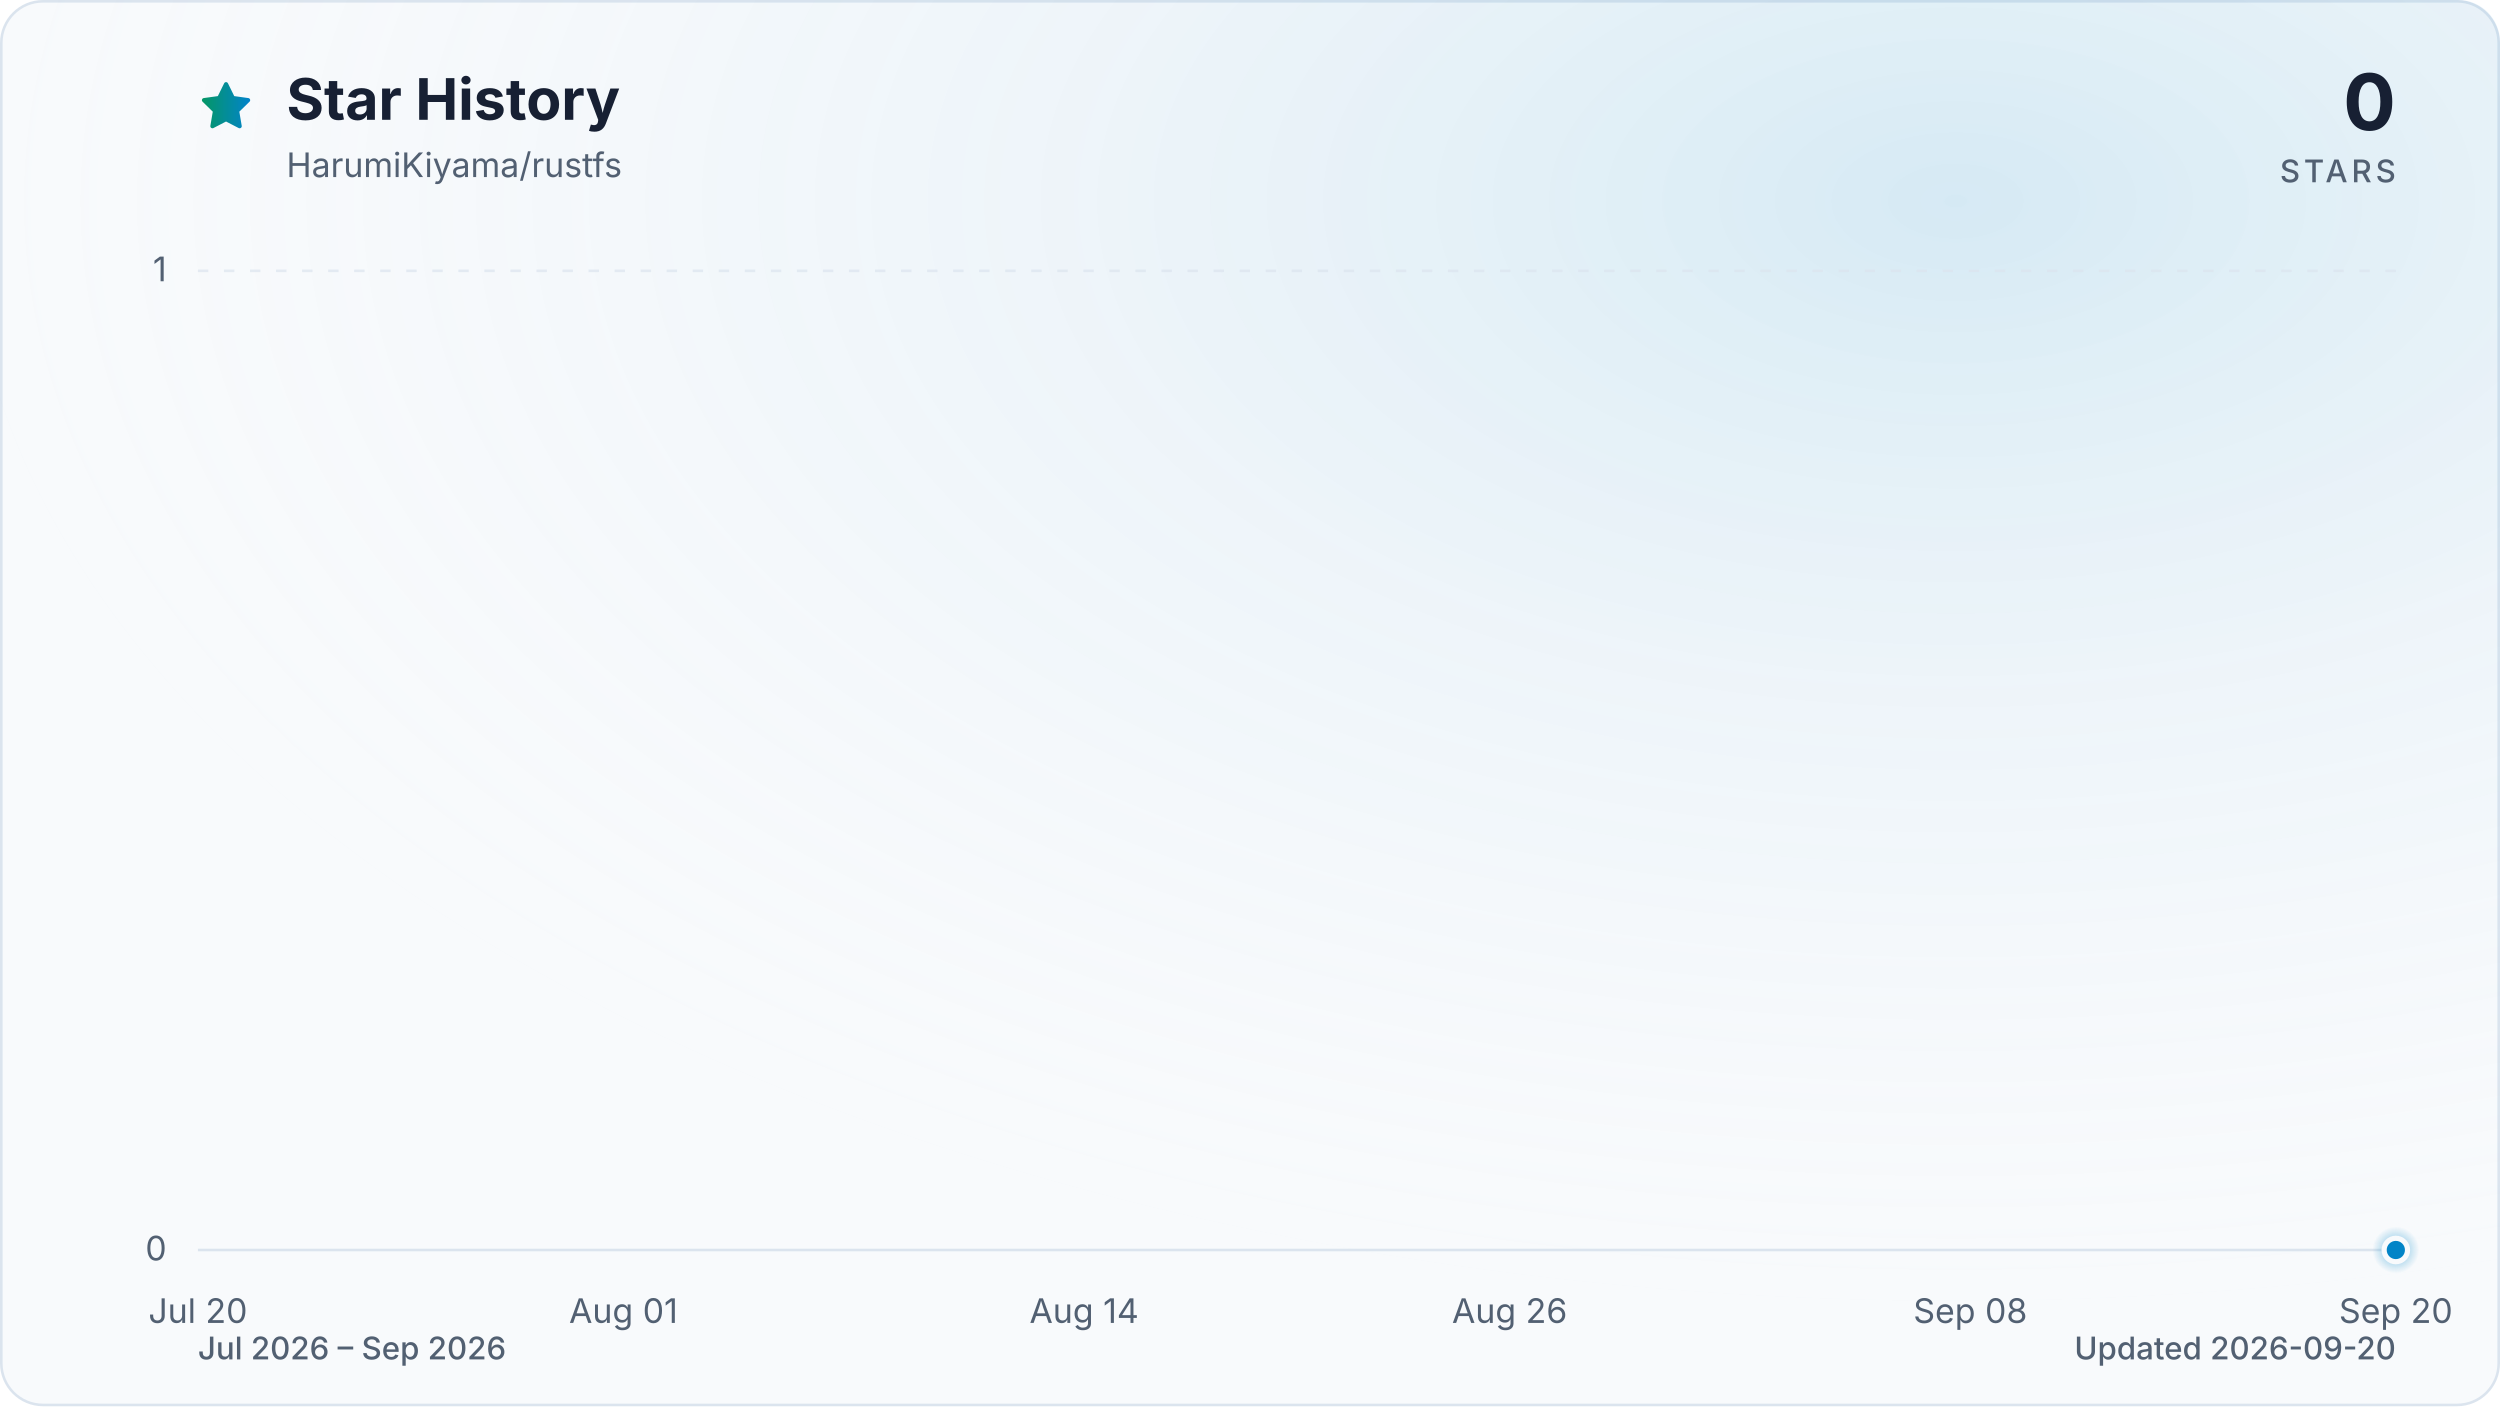
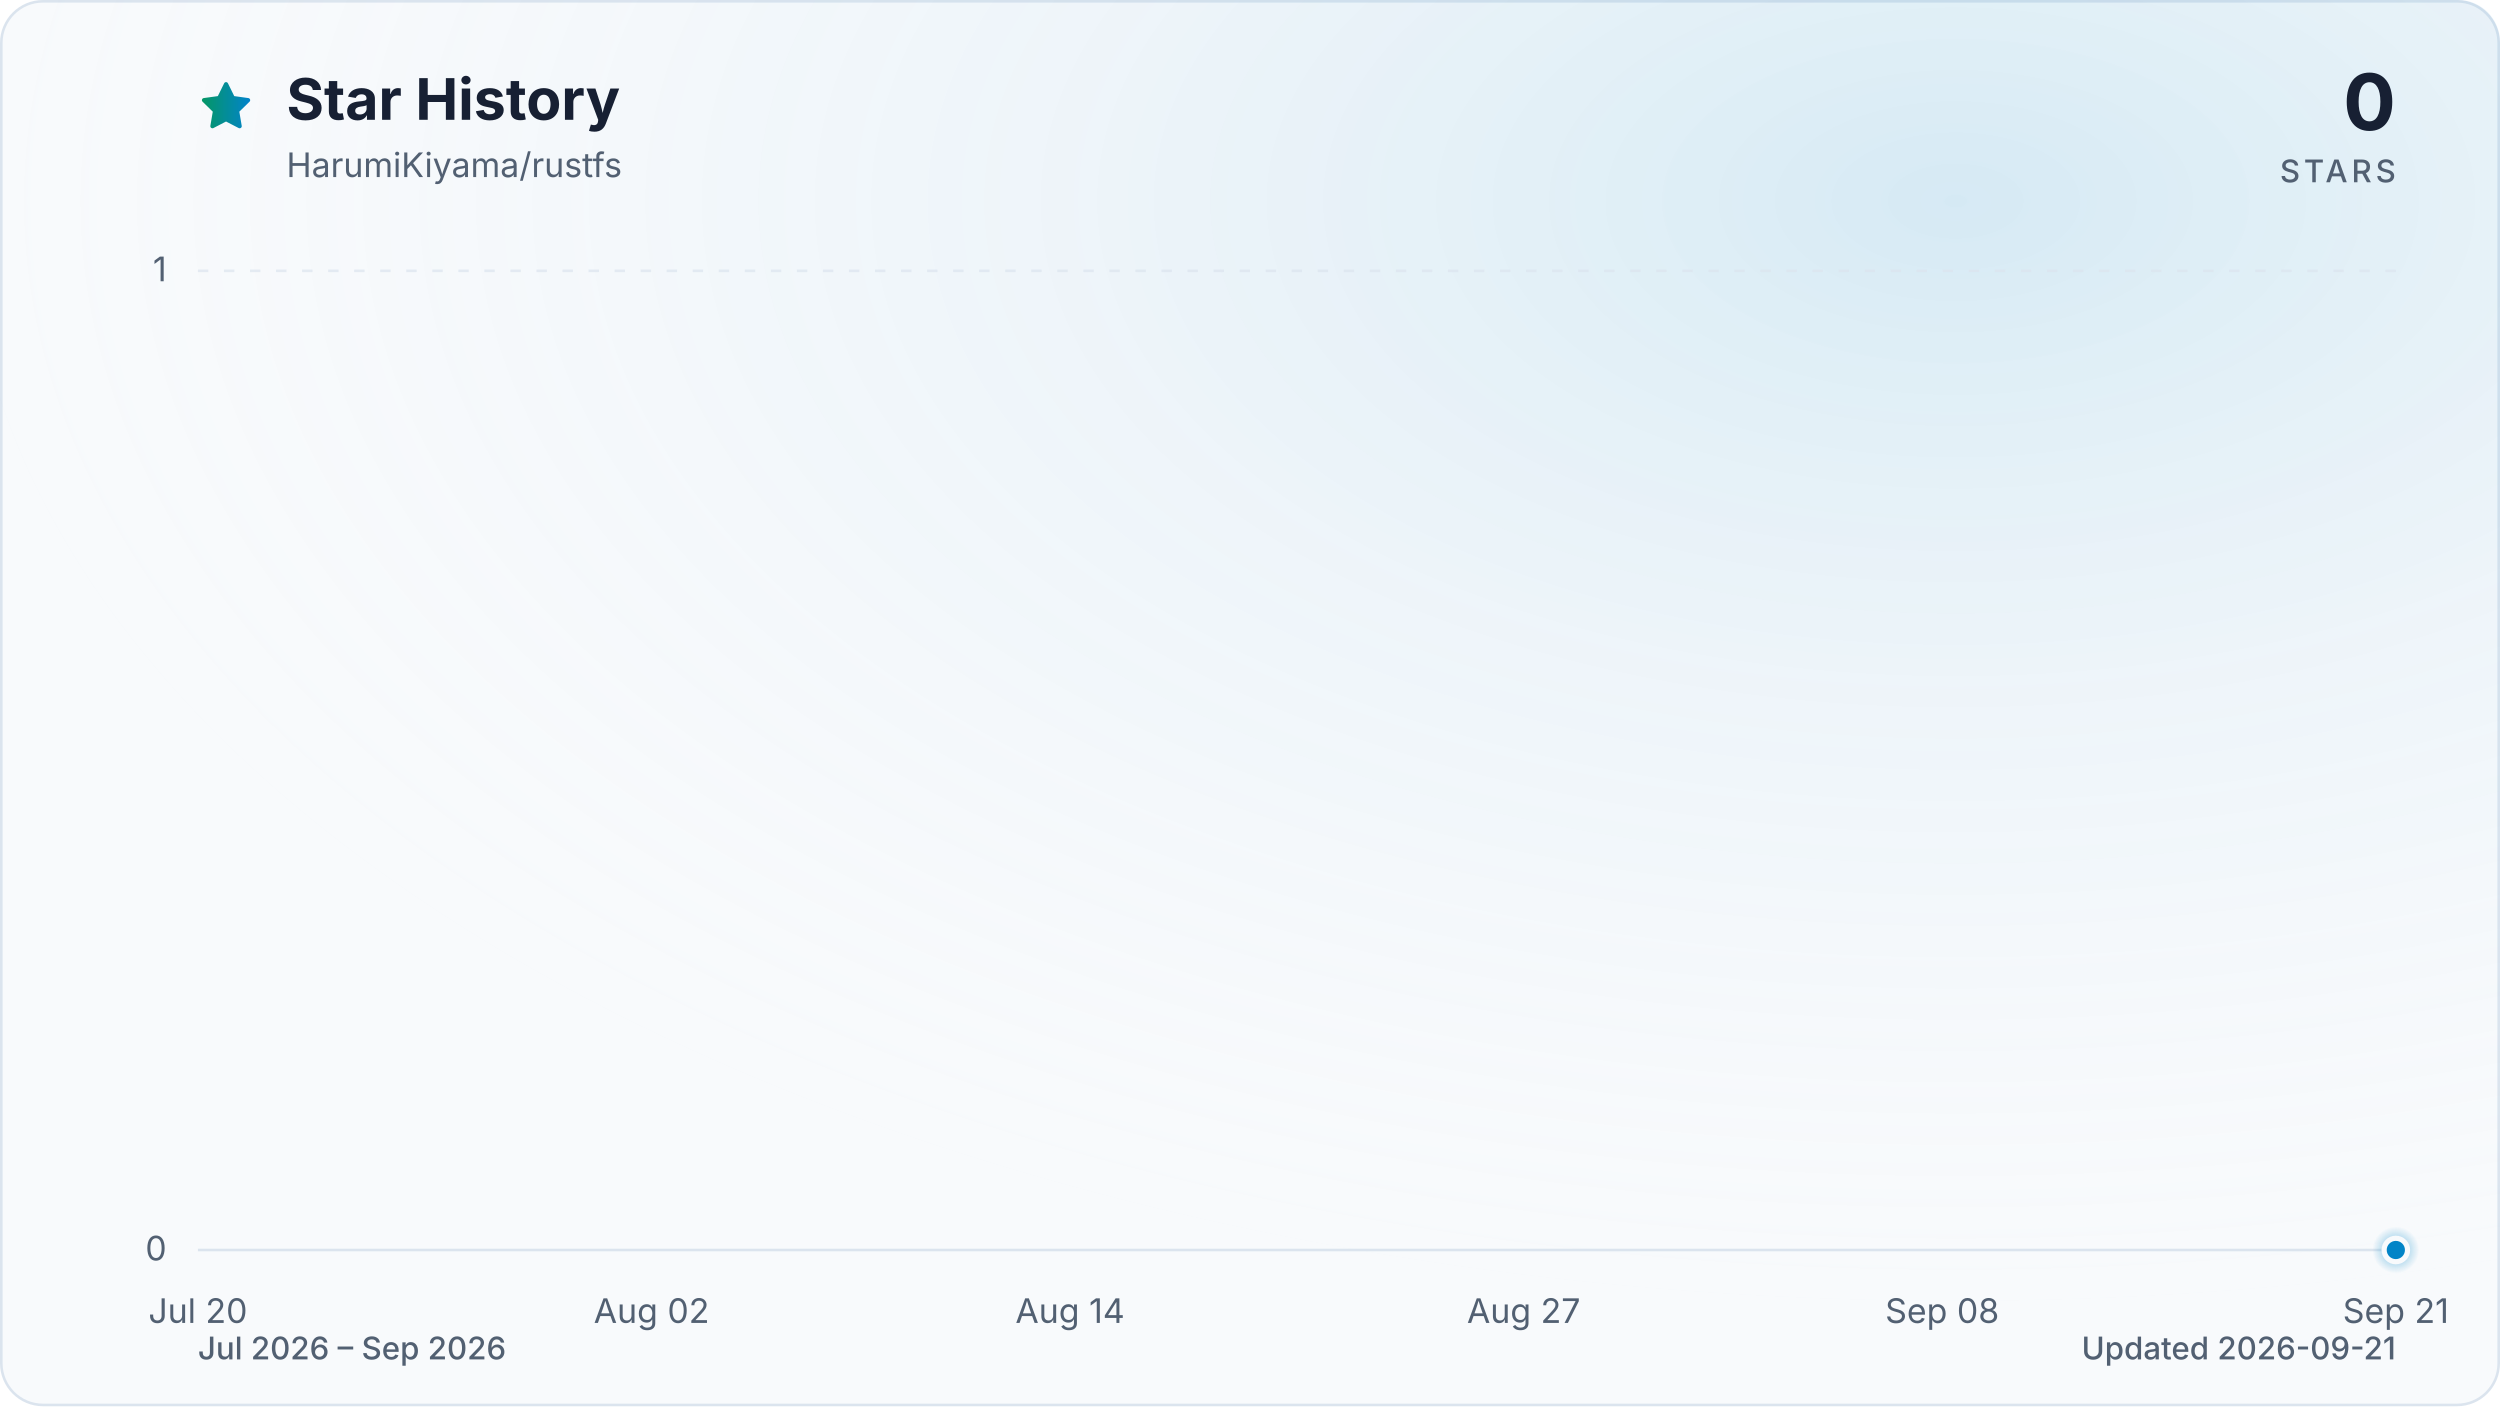
<svg xmlns="http://www.w3.org/2000/svg" viewBox="0 0 960 540" role="img" aria-labelledby="title description" data-style="gradient" data-variant="glow" data-animated="true">
  <defs>
    <linearGradient id="trend" x1="0" y1="0" x2="1" y2="0">
      <stop offset="0%" stop-color="#059669" />
      <stop offset="100%" stop-color="#0284c7" />
    </linearGradient>
    <linearGradient id="area" x1="0" y1="0" x2="0" y2="1">
      <stop offset="0%" stop-color="#059669" stop-opacity="0.30" />
      <stop offset="55%" stop-color="#0284c7" stop-opacity="0.10" />
      <stop offset="100%" stop-color="#0284c7" stop-opacity="0.01" />
    </linearGradient>
    <radialGradient id="marker-halo" cx="50%" cy="50%" r="50%">
      <stop offset="0%" stop-color="#0284c7" stop-opacity="0.55" />
      <stop offset="100%" stop-color="#0284c7" stop-opacity="0" />
    </radialGradient>
    <radialGradient id="surface-glow" cx="78%" cy="14%" r="80%">
      <stop offset="0%" stop-color="#0284c7" stop-opacity="0.14" />
      <stop offset="100%" stop-color="#f8fafc" stop-opacity="0" />
    </radialGradient>
    <filter id="trend-glow" x="-20%" y="-20%" width="140%" height="140%">
      <feGaussianBlur stdDeviation="7" />
    </filter>
  </defs>
  <style>
.trend-enter{transform-box:fill-box;transform-origin:center;animation:trend-enter 520ms cubic-bezier(0.16,1,0.3,1)}
.marker-enter{transform-box:fill-box;transform-origin:center;animation:marker-enter 320ms cubic-bezier(0.16,1,0.3,1) 200ms both}
.marker-pulse{transform-box:fill-box;transform-origin:center;animation:marker-pulse 2.6s ease-out infinite}
@keyframes trend-enter{from{opacity:.35;transform:translateY(10px)}to{opacity:1;transform:translateY(0)}}
@keyframes marker-enter{from{opacity:0;transform:scale(.4)}to{opacity:1;transform:scale(1)}}
@keyframes marker-pulse{0%{opacity:.5;transform:scale(.7)}70%,100%{opacity:0;transform:scale(2.1)}}
@media (prefers-reduced-motion:reduce){.trend-enter,.marker-enter,.marker-pulse{animation:none!important}}
@media (prefers-reduced-motion:reduce){.marker-pulse{opacity:0}}
</style>
  <rect x="0.5" y="0.5" width="959" height="539" fill="#f8fafc" stroke="#dbe4ee" stroke-width="1" rx="16" />
  <rect width="960" height="540" fill="url(#surface-glow)" rx="16" />
  <path d="M12 2.6l2.9 5.9 6.5.9-4.7 4.6 1.1 6.5-5.8-3-5.8 3 1.1-6.5-4.7-4.6 6.5-.9L12 2.6Z" transform="translate(76 30) scale(.9)" fill="url(#trend)" stroke="url(#trend)" stroke-width="1.8" stroke-linejoin="round" aria-hidden="true" />
  <text x="110" y="46" fill="#172033" font-family="ui-sans-serif, system-ui, -apple-system, BlinkMacSystemFont, 'Segoe UI', sans-serif" font-size="22" font-weight="700">Star History</text>
  <text x="110" y="68" fill="#526072" font-family="ui-sans-serif, system-ui, -apple-system, BlinkMacSystemFont, 'Segoe UI', sans-serif" font-size="13">HarumiKiyama/rustfs</text>
  <text x="920" y="50" fill="#172033" font-family="ui-sans-serif, system-ui, -apple-system, BlinkMacSystemFont, 'Segoe UI', sans-serif" font-size="30" font-weight="700" text-anchor="end">0</text>
  <text x="920" y="70" fill="#526072" font-family="ui-sans-serif, system-ui, -apple-system, BlinkMacSystemFont, 'Segoe UI', sans-serif" font-size="12" font-weight="500" letter-spacing="1.5" text-anchor="end">STARS</text>
  <line x1="76" y1="480.0" x2="920" y2="480.0" stroke="#dbe4ee" stroke-width="1" stroke-dasharray="0" opacity="1" />
  <text x="64" y="484.0" fill="#526072" font-family="ui-sans-serif, system-ui, -apple-system, BlinkMacSystemFont, 'Segoe UI', sans-serif" font-size="13" text-anchor="end">0</text>
  <line x1="76" y1="104.0" x2="920" y2="104.0" stroke="#dbe4ee" stroke-width="1" stroke-dasharray="4 6" opacity="0.7" />
  <text x="64" y="108.0" fill="#526072" font-family="ui-sans-serif, system-ui, -apple-system, BlinkMacSystemFont, 'Segoe UI', sans-serif" font-size="13" text-anchor="end">1</text>
  <text x="76.0" y="508" fill="#526072" font-family="ui-sans-serif, system-ui, -apple-system, BlinkMacSystemFont, 'Segoe UI', sans-serif" font-size="13" text-anchor="middle">Jul 20</text>
-   <text x="239.4" y="508" fill="#526072" font-family="ui-sans-serif, system-ui, -apple-system, BlinkMacSystemFont, 'Segoe UI', sans-serif" font-size="13" text-anchor="middle">Aug 01</text>
-   <text x="416.3" y="508" fill="#526072" font-family="ui-sans-serif, system-ui, -apple-system, BlinkMacSystemFont, 'Segoe UI', sans-serif" font-size="13" text-anchor="middle">Aug 14</text>
-   <text x="579.7" y="508" fill="#526072" font-family="ui-sans-serif, system-ui, -apple-system, BlinkMacSystemFont, 'Segoe UI', sans-serif" font-size="13" text-anchor="middle">Aug 26</text>
-   <text x="756.6" y="508" fill="#526072" font-family="ui-sans-serif, system-ui, -apple-system, BlinkMacSystemFont, 'Segoe UI', sans-serif" font-size="13" text-anchor="middle">Sep 08</text>
-   <text x="920.0" y="508" fill="#526072" font-family="ui-sans-serif, system-ui, -apple-system, BlinkMacSystemFont, 'Segoe UI', sans-serif" font-size="13" text-anchor="middle">Sep 20</text>
+   <text x="250.2" y="508" fill="#526072" font-family="ui-sans-serif, system-ui, -apple-system, BlinkMacSystemFont, 'Segoe UI', sans-serif" font-size="13" text-anchor="middle">Aug 02</text>
+   <text x="410.9" y="508" fill="#526072" font-family="ui-sans-serif, system-ui, -apple-system, BlinkMacSystemFont, 'Segoe UI', sans-serif" font-size="13" text-anchor="middle">Aug 14</text>
+   <text x="585.1" y="508" fill="#526072" font-family="ui-sans-serif, system-ui, -apple-system, BlinkMacSystemFont, 'Segoe UI', sans-serif" font-size="13" text-anchor="middle">Aug 27</text>
+   <text x="745.8" y="508" fill="#526072" font-family="ui-sans-serif, system-ui, -apple-system, BlinkMacSystemFont, 'Segoe UI', sans-serif" font-size="13" text-anchor="middle">Sep 08</text>
+   <text x="920.0" y="508" fill="#526072" font-family="ui-sans-serif, system-ui, -apple-system, BlinkMacSystemFont, 'Segoe UI', sans-serif" font-size="13" text-anchor="middle">Sep 21</text>
  <g class="trend-enter">
-     <path d="M 76.0 480.0 C 80.5 480.0, 85.1 480.0, 89.6 480.0 C 94.2 480.0, 98.7 480.0, 103.2 480.0 C 107.8 480.0, 112.3 480.0, 116.8 480.0 C 121.4 480.0, 125.9 480.0, 130.5 480.0 C 135.0 480.0, 139.5 480.0, 144.1 480.0 C 148.6 480.0, 153.1 480.0, 157.7 480.0 C 162.2 480.0, 166.8 480.0, 171.3 480.0 C 175.8 480.0, 180.4 480.0, 184.9 480.0 C 189.4 480.0, 194.0 480.0, 198.5 480.0 C 203.1 480.0, 207.6 480.0, 212.1 480.0 C 216.7 480.0, 221.2 480.0, 225.7 480.0 C 230.3 480.0, 234.8 480.0, 239.4 480.0 C 243.9 480.0, 248.4 480.0, 253.0 480.0 C 257.5 480.0, 262.0 480.0, 266.6 480.0 C 271.1 480.0, 275.7 480.0, 280.2 480.0 C 284.7 480.0, 289.3 480.0, 293.8 480.0 C 298.3 480.0, 302.9 480.0, 307.4 480.0 C 312.0 480.0, 316.5 480.0, 321.0 480.0 C 325.6 480.0, 330.1 480.0, 334.6 480.0 C 339.2 480.0, 343.7 480.0, 348.3 480.0 C 352.8 480.0, 357.3 480.0, 361.9 480.0 C 366.4 480.0, 370.9 480.0, 375.5 480.0 C 380.0 480.0, 384.6 480.0, 389.1 480.0 C 393.6 480.0, 398.2 480.0, 402.7 480.0 C 407.2 480.0, 411.8 480.0, 416.3 480.0 C 420.9 480.0, 425.4 480.0, 429.9 480.0 C 434.5 480.0, 439.0 480.0, 443.5 480.0 C 448.1 480.0, 452.6 480.0, 457.2 480.0 C 461.7 480.0, 466.2 480.0, 470.8 480.0 C 475.3 480.0, 479.8 480.0, 484.4 480.0 C 488.9 480.0, 493.5 480.0, 498.0 480.0 C 502.5 480.0, 507.1 480.0, 511.6 480.0 C 516.2 480.0, 520.7 480.0, 525.2 480.0 C 529.8 480.0, 534.3 480.0, 538.8 480.0 C 543.4 480.0, 547.9 480.0, 552.5 480.0 C 557.0 480.0, 561.5 480.0, 566.1 480.0 C 570.6 480.0, 575.1 480.0, 579.7 480.0 C 584.2 480.0, 588.8 480.0, 593.3 480.0 C 597.8 480.0, 602.4 480.0, 606.9 480.0 C 611.4 480.0, 616.0 480.0, 620.5 480.0 C 625.1 480.0, 629.6 480.0, 634.1 480.0 C 638.7 480.0, 643.2 480.0, 647.7 480.0 C 652.3 480.0, 656.8 480.0, 661.4 480.0 C 665.9 480.0, 670.4 480.0, 675.0 480.0 C 679.5 480.0, 684.0 480.0, 688.6 480.0 C 693.1 480.0, 697.7 480.0, 702.2 480.0 C 706.7 480.0, 711.3 480.0, 715.8 480.0 C 720.3 480.0, 724.9 480.0, 729.4 480.0 C 734.0 480.0, 738.5 480.0, 743.0 480.0 C 747.6 480.0, 752.1 480.0, 756.6 480.0 C 761.2 480.0, 765.7 480.0, 770.3 480.0 C 774.8 480.0, 779.3 480.0, 783.9 480.0 C 788.4 480.0, 792.9 480.0, 797.5 480.0 C 802.0 480.0, 806.6 480.0, 811.1 480.0 C 815.6 480.0, 820.2 480.0, 824.7 480.0 C 829.2 480.0, 833.8 480.0, 838.3 480.0 C 842.9 480.0, 847.4 480.0, 851.9 480.0 C 856.5 480.0, 861.0 480.0, 865.5 480.0 C 870.1 480.0, 874.6 480.0, 879.2 480.0 C 883.7 480.0, 888.2 480.0, 892.8 480.0 C 897.3 480.0, 901.8 480.0, 906.4 480.0 C 910.9 480.0, 915.5 480.0, 920.0 480.0 L 920.0 480.0 L 76.0 480.0 Z" fill="url(#area)" />
-     <path d="M 76.0 480.0 C 80.5 480.0, 85.1 480.0, 89.6 480.0 C 94.2 480.0, 98.7 480.0, 103.2 480.0 C 107.8 480.0, 112.3 480.0, 116.8 480.0 C 121.4 480.0, 125.9 480.0, 130.5 480.0 C 135.0 480.0, 139.5 480.0, 144.1 480.0 C 148.6 480.0, 153.1 480.0, 157.7 480.0 C 162.2 480.0, 166.8 480.0, 171.3 480.0 C 175.8 480.0, 180.4 480.0, 184.9 480.0 C 189.4 480.0, 194.0 480.0, 198.5 480.0 C 203.1 480.0, 207.6 480.0, 212.1 480.0 C 216.7 480.0, 221.2 480.0, 225.7 480.0 C 230.3 480.0, 234.8 480.0, 239.4 480.0 C 243.9 480.0, 248.4 480.0, 253.0 480.0 C 257.5 480.0, 262.0 480.0, 266.6 480.0 C 271.1 480.0, 275.7 480.0, 280.2 480.0 C 284.7 480.0, 289.3 480.0, 293.8 480.0 C 298.3 480.0, 302.9 480.0, 307.4 480.0 C 312.0 480.0, 316.5 480.0, 321.0 480.0 C 325.6 480.0, 330.1 480.0, 334.6 480.0 C 339.2 480.0, 343.7 480.0, 348.3 480.0 C 352.8 480.0, 357.3 480.0, 361.9 480.0 C 366.4 480.0, 370.9 480.0, 375.5 480.0 C 380.0 480.0, 384.6 480.0, 389.1 480.0 C 393.6 480.0, 398.2 480.0, 402.7 480.0 C 407.2 480.0, 411.8 480.0, 416.3 480.0 C 420.9 480.0, 425.4 480.0, 429.9 480.0 C 434.5 480.0, 439.0 480.0, 443.5 480.0 C 448.1 480.0, 452.6 480.0, 457.2 480.0 C 461.7 480.0, 466.2 480.0, 470.8 480.0 C 475.3 480.0, 479.8 480.0, 484.4 480.0 C 488.9 480.0, 493.5 480.0, 498.0 480.0 C 502.5 480.0, 507.1 480.0, 511.6 480.0 C 516.2 480.0, 520.7 480.0, 525.2 480.0 C 529.8 480.0, 534.3 480.0, 538.8 480.0 C 543.4 480.0, 547.9 480.0, 552.5 480.0 C 557.0 480.0, 561.5 480.0, 566.1 480.0 C 570.6 480.0, 575.1 480.0, 579.7 480.0 C 584.2 480.0, 588.8 480.0, 593.3 480.0 C 597.8 480.0, 602.4 480.0, 606.9 480.0 C 611.4 480.0, 616.0 480.0, 620.5 480.0 C 625.1 480.0, 629.6 480.0, 634.1 480.0 C 638.7 480.0, 643.2 480.0, 647.7 480.0 C 652.3 480.0, 656.8 480.0, 661.4 480.0 C 665.9 480.0, 670.4 480.0, 675.0 480.0 C 679.5 480.0, 684.0 480.0, 688.6 480.0 C 693.1 480.0, 697.7 480.0, 702.2 480.0 C 706.7 480.0, 711.3 480.0, 715.8 480.0 C 720.3 480.0, 724.9 480.0, 729.4 480.0 C 734.0 480.0, 738.5 480.0, 743.0 480.0 C 747.6 480.0, 752.1 480.0, 756.6 480.0 C 761.2 480.0, 765.7 480.0, 770.3 480.0 C 774.8 480.0, 779.3 480.0, 783.9 480.0 C 788.4 480.0, 792.9 480.0, 797.5 480.0 C 802.0 480.0, 806.6 480.0, 811.1 480.0 C 815.6 480.0, 820.2 480.0, 824.7 480.0 C 829.2 480.0, 833.8 480.0, 838.3 480.0 C 842.9 480.0, 847.4 480.0, 851.9 480.0 C 856.5 480.0, 861.0 480.0, 865.5 480.0 C 870.1 480.0, 874.6 480.0, 879.2 480.0 C 883.7 480.0, 888.2 480.0, 892.8 480.0 C 897.3 480.0, 901.8 480.0, 906.4 480.0 C 910.9 480.0, 915.5 480.0, 920.0 480.0" fill="none" stroke="url(#trend)" stroke-width="12" stroke-linecap="round" stroke-linejoin="round" opacity="0.16" filter="url(#trend-glow)" />
-     <path d="M 76.0 480.0 C 80.5 480.0, 85.1 480.0, 89.6 480.0 C 94.2 480.0, 98.7 480.0, 103.2 480.0 C 107.8 480.0, 112.3 480.0, 116.8 480.0 C 121.4 480.0, 125.9 480.0, 130.5 480.0 C 135.0 480.0, 139.5 480.0, 144.1 480.0 C 148.6 480.0, 153.1 480.0, 157.7 480.0 C 162.2 480.0, 166.8 480.0, 171.3 480.0 C 175.8 480.0, 180.4 480.0, 184.9 480.0 C 189.4 480.0, 194.0 480.0, 198.5 480.0 C 203.1 480.0, 207.6 480.0, 212.1 480.0 C 216.7 480.0, 221.2 480.0, 225.7 480.0 C 230.3 480.0, 234.8 480.0, 239.4 480.0 C 243.9 480.0, 248.4 480.0, 253.0 480.0 C 257.5 480.0, 262.0 480.0, 266.6 480.0 C 271.1 480.0, 275.7 480.0, 280.2 480.0 C 284.7 480.0, 289.3 480.0, 293.8 480.0 C 298.3 480.0, 302.9 480.0, 307.4 480.0 C 312.0 480.0, 316.5 480.0, 321.0 480.0 C 325.6 480.0, 330.1 480.0, 334.6 480.0 C 339.2 480.0, 343.7 480.0, 348.3 480.0 C 352.8 480.0, 357.3 480.0, 361.9 480.0 C 366.4 480.0, 370.9 480.0, 375.5 480.0 C 380.0 480.0, 384.6 480.0, 389.1 480.0 C 393.6 480.0, 398.2 480.0, 402.7 480.0 C 407.2 480.0, 411.8 480.0, 416.3 480.0 C 420.9 480.0, 425.4 480.0, 429.9 480.0 C 434.5 480.0, 439.0 480.0, 443.5 480.0 C 448.1 480.0, 452.6 480.0, 457.2 480.0 C 461.7 480.0, 466.2 480.0, 470.8 480.0 C 475.3 480.0, 479.8 480.0, 484.4 480.0 C 488.9 480.0, 493.5 480.0, 498.0 480.0 C 502.5 480.0, 507.1 480.0, 511.6 480.0 C 516.2 480.0, 520.7 480.0, 525.2 480.0 C 529.8 480.0, 534.3 480.0, 538.8 480.0 C 543.4 480.0, 547.9 480.0, 552.5 480.0 C 557.0 480.0, 561.5 480.0, 566.1 480.0 C 570.6 480.0, 575.1 480.0, 579.7 480.0 C 584.2 480.0, 588.8 480.0, 593.3 480.0 C 597.8 480.0, 602.4 480.0, 606.9 480.0 C 611.4 480.0, 616.0 480.0, 620.5 480.0 C 625.1 480.0, 629.6 480.0, 634.1 480.0 C 638.7 480.0, 643.2 480.0, 647.7 480.0 C 652.3 480.0, 656.8 480.0, 661.4 480.0 C 665.9 480.0, 670.4 480.0, 675.0 480.0 C 679.5 480.0, 684.0 480.0, 688.6 480.0 C 693.1 480.0, 697.7 480.0, 702.2 480.0 C 706.7 480.0, 711.3 480.0, 715.8 480.0 C 720.3 480.0, 724.9 480.0, 729.4 480.0 C 734.0 480.0, 738.5 480.0, 743.0 480.0 C 747.6 480.0, 752.1 480.0, 756.6 480.0 C 761.2 480.0, 765.7 480.0, 770.3 480.0 C 774.8 480.0, 779.3 480.0, 783.9 480.0 C 788.4 480.0, 792.9 480.0, 797.5 480.0 C 802.0 480.0, 806.6 480.0, 811.1 480.0 C 815.6 480.0, 820.2 480.0, 824.7 480.0 C 829.2 480.0, 833.8 480.0, 838.3 480.0 C 842.9 480.0, 847.4 480.0, 851.9 480.0 C 856.5 480.0, 861.0 480.0, 865.5 480.0 C 870.1 480.0, 874.6 480.0, 879.2 480.0 C 883.7 480.0, 888.2 480.0, 892.8 480.0 C 897.3 480.0, 901.8 480.0, 906.4 480.0 C 910.9 480.0, 915.5 480.0, 920.0 480.0" fill="none" stroke="url(#trend)" stroke-width="3" stroke-linecap="round" stroke-linejoin="round" />
+     <path d="M 76.0 480.0 C 80.5 480.0, 84.9 480.0, 89.4 480.0 C 93.9 480.0, 98.3 480.0, 102.8 480.0 C 107.3 480.0, 111.7 480.0, 116.2 480.0 C 120.7 480.0, 125.1 480.0, 129.6 480.0 C 134.1 480.0, 138.5 480.0, 143.0 480.0 C 147.4 480.0, 151.9 480.0, 156.4 480.0 C 160.8 480.0, 165.3 480.0, 169.8 480.0 C 174.2 480.0, 178.7 480.0, 183.2 480.0 C 187.6 480.0, 192.1 480.0, 196.6 480.0 C 201.0 480.0, 205.5 480.0, 210.0 480.0 C 214.4 480.0, 218.9 480.0, 223.4 480.0 C 227.8 480.0, 232.3 480.0, 236.8 480.0 C 241.2 480.0, 245.7 480.0, 250.2 480.0 C 254.6 480.0, 259.1 480.0, 263.6 480.0 C 268.0 480.0, 272.5 480.0, 277.0 480.0 C 281.4 480.0, 285.9 480.0, 290.3 480.0 C 294.8 480.0, 299.3 480.0, 303.7 480.0 C 308.2 480.0, 312.7 480.0, 317.1 480.0 C 321.6 480.0, 326.1 480.0, 330.5 480.0 C 335.0 480.0, 339.5 480.0, 343.9 480.0 C 348.4 480.0, 352.9 480.0, 357.3 480.0 C 361.8 480.0, 366.3 480.0, 370.7 480.0 C 375.2 480.0, 379.7 480.0, 384.1 480.0 C 388.6 480.0, 393.1 480.0, 397.5 480.0 C 402.0 480.0, 406.5 480.0, 410.9 480.0 C 415.4 480.0, 419.9 480.0, 424.3 480.0 C 428.8 480.0, 433.2 480.0, 437.7 480.0 C 442.2 480.0, 446.6 480.0, 451.1 480.0 C 455.6 480.0, 460.0 480.0, 464.5 480.0 C 469.0 480.0, 473.4 480.0, 477.9 480.0 C 482.4 480.0, 486.8 480.0, 491.3 480.0 C 495.8 480.0, 500.2 480.0, 504.7 480.0 C 509.2 480.0, 513.6 480.0, 518.1 480.0 C 522.6 480.0, 527.0 480.0, 531.5 480.0 C 536.0 480.0, 540.4 480.0, 544.9 480.0 C 549.4 480.0, 553.8 480.0, 558.3 480.0 C 562.8 480.0, 567.2 480.0, 571.7 480.0 C 576.1 480.0, 580.6 480.0, 585.1 480.0 C 589.5 480.0, 594.0 480.0, 598.5 480.0 C 602.9 480.0, 607.4 480.0, 611.9 480.0 C 616.3 480.0, 620.8 480.0, 625.3 480.0 C 629.7 480.0, 634.2 480.0, 638.7 480.0 C 643.1 480.0, 647.6 480.0, 652.1 480.0 C 656.5 480.0, 661.0 480.0, 665.5 480.0 C 669.9 480.0, 674.4 480.0, 678.9 480.0 C 683.3 480.0, 687.8 480.0, 692.3 480.0 C 696.7 480.0, 701.2 480.0, 705.7 480.0 C 710.1 480.0, 714.6 480.0, 719.0 480.0 C 723.5 480.0, 728.0 480.0, 732.4 480.0 C 736.9 480.0, 741.4 480.0, 745.8 480.0 C 750.3 480.0, 754.8 480.0, 759.2 480.0 C 763.7 480.0, 768.2 480.0, 772.6 480.0 C 777.1 480.0, 781.6 480.0, 786.0 480.0 C 790.5 480.0, 795.0 480.0, 799.4 480.0 C 803.9 480.0, 808.4 480.0, 812.8 480.0 C 817.3 480.0, 821.8 480.0, 826.2 480.0 C 830.7 480.0, 835.2 480.0, 839.6 480.0 C 844.1 480.0, 848.6 480.0, 853.0 480.0 C 857.5 480.0, 861.9 480.0, 866.4 480.0 C 870.9 480.0, 875.3 480.0, 879.8 480.0 C 884.3 480.0, 888.7 480.0, 893.2 480.0 C 897.7 480.0, 902.1 480.0, 906.6 480.0 C 911.1 480.0, 915.5 480.0, 920.0 480.0 L 920.0 480.0 L 76.0 480.0 Z" fill="url(#area)" />
+     <path d="M 76.0 480.0 C 80.5 480.0, 84.9 480.0, 89.4 480.0 C 93.9 480.0, 98.3 480.0, 102.8 480.0 C 107.3 480.0, 111.7 480.0, 116.2 480.0 C 120.7 480.0, 125.1 480.0, 129.6 480.0 C 134.1 480.0, 138.5 480.0, 143.0 480.0 C 147.4 480.0, 151.9 480.0, 156.4 480.0 C 160.8 480.0, 165.3 480.0, 169.8 480.0 C 174.2 480.0, 178.7 480.0, 183.2 480.0 C 187.6 480.0, 192.1 480.0, 196.6 480.0 C 201.0 480.0, 205.5 480.0, 210.0 480.0 C 214.4 480.0, 218.9 480.0, 223.4 480.0 C 227.8 480.0, 232.3 480.0, 236.8 480.0 C 241.2 480.0, 245.7 480.0, 250.2 480.0 C 254.6 480.0, 259.1 480.0, 263.6 480.0 C 268.0 480.0, 272.5 480.0, 277.0 480.0 C 281.4 480.0, 285.9 480.0, 290.3 480.0 C 294.8 480.0, 299.3 480.0, 303.7 480.0 C 308.2 480.0, 312.7 480.0, 317.1 480.0 C 321.6 480.0, 326.1 480.0, 330.5 480.0 C 335.0 480.0, 339.5 480.0, 343.9 480.0 C 348.4 480.0, 352.9 480.0, 357.3 480.0 C 361.8 480.0, 366.3 480.0, 370.7 480.0 C 375.2 480.0, 379.7 480.0, 384.1 480.0 C 388.6 480.0, 393.1 480.0, 397.5 480.0 C 402.0 480.0, 406.5 480.0, 410.9 480.0 C 415.4 480.0, 419.9 480.0, 424.3 480.0 C 428.8 480.0, 433.2 480.0, 437.7 480.0 C 442.2 480.0, 446.6 480.0, 451.1 480.0 C 455.6 480.0, 460.0 480.0, 464.5 480.0 C 469.0 480.0, 473.4 480.0, 477.9 480.0 C 482.4 480.0, 486.8 480.0, 491.3 480.0 C 495.8 480.0, 500.2 480.0, 504.7 480.0 C 509.2 480.0, 513.6 480.0, 518.1 480.0 C 522.6 480.0, 527.0 480.0, 531.5 480.0 C 536.0 480.0, 540.4 480.0, 544.9 480.0 C 549.4 480.0, 553.8 480.0, 558.3 480.0 C 562.8 480.0, 567.2 480.0, 571.7 480.0 C 576.1 480.0, 580.6 480.0, 585.1 480.0 C 589.5 480.0, 594.0 480.0, 598.5 480.0 C 602.9 480.0, 607.4 480.0, 611.9 480.0 C 616.3 480.0, 620.8 480.0, 625.3 480.0 C 629.7 480.0, 634.2 480.0, 638.7 480.0 C 643.1 480.0, 647.6 480.0, 652.1 480.0 C 656.5 480.0, 661.0 480.0, 665.5 480.0 C 669.9 480.0, 674.4 480.0, 678.9 480.0 C 683.3 480.0, 687.8 480.0, 692.3 480.0 C 696.7 480.0, 701.2 480.0, 705.7 480.0 C 710.1 480.0, 714.6 480.0, 719.0 480.0 C 723.5 480.0, 728.0 480.0, 732.4 480.0 C 736.9 480.0, 741.4 480.0, 745.8 480.0 C 750.3 480.0, 754.8 480.0, 759.2 480.0 C 763.7 480.0, 768.2 480.0, 772.6 480.0 C 777.1 480.0, 781.6 480.0, 786.0 480.0 C 790.5 480.0, 795.0 480.0, 799.4 480.0 C 803.9 480.0, 808.4 480.0, 812.8 480.0 C 817.3 480.0, 821.8 480.0, 826.2 480.0 C 830.7 480.0, 835.2 480.0, 839.6 480.0 C 844.1 480.0, 848.6 480.0, 853.0 480.0 C 857.5 480.0, 861.9 480.0, 866.4 480.0 C 870.9 480.0, 875.3 480.0, 879.8 480.0 C 884.3 480.0, 888.7 480.0, 893.2 480.0 C 897.7 480.0, 902.1 480.0, 906.6 480.0 C 911.1 480.0, 915.5 480.0, 920.0 480.0" fill="none" stroke="url(#trend)" stroke-width="12" stroke-linecap="round" stroke-linejoin="round" opacity="0.16" filter="url(#trend-glow)" />
+     <path d="M 76.0 480.0 C 80.5 480.0, 84.9 480.0, 89.4 480.0 C 93.9 480.0, 98.3 480.0, 102.8 480.0 C 107.3 480.0, 111.7 480.0, 116.2 480.0 C 120.7 480.0, 125.1 480.0, 129.6 480.0 C 134.1 480.0, 138.5 480.0, 143.0 480.0 C 147.4 480.0, 151.9 480.0, 156.4 480.0 C 160.8 480.0, 165.3 480.0, 169.8 480.0 C 174.2 480.0, 178.7 480.0, 183.2 480.0 C 187.6 480.0, 192.1 480.0, 196.6 480.0 C 201.0 480.0, 205.5 480.0, 210.0 480.0 C 214.4 480.0, 218.9 480.0, 223.4 480.0 C 227.8 480.0, 232.3 480.0, 236.8 480.0 C 241.2 480.0, 245.7 480.0, 250.2 480.0 C 254.6 480.0, 259.1 480.0, 263.6 480.0 C 268.0 480.0, 272.5 480.0, 277.0 480.0 C 281.4 480.0, 285.9 480.0, 290.3 480.0 C 294.8 480.0, 299.3 480.0, 303.7 480.0 C 308.2 480.0, 312.7 480.0, 317.1 480.0 C 321.6 480.0, 326.1 480.0, 330.5 480.0 C 335.0 480.0, 339.5 480.0, 343.9 480.0 C 348.4 480.0, 352.9 480.0, 357.3 480.0 C 361.8 480.0, 366.3 480.0, 370.7 480.0 C 375.2 480.0, 379.7 480.0, 384.1 480.0 C 388.6 480.0, 393.1 480.0, 397.5 480.0 C 402.0 480.0, 406.5 480.0, 410.9 480.0 C 415.4 480.0, 419.9 480.0, 424.3 480.0 C 428.8 480.0, 433.2 480.0, 437.7 480.0 C 442.2 480.0, 446.6 480.0, 451.1 480.0 C 455.6 480.0, 460.0 480.0, 464.5 480.0 C 469.0 480.0, 473.4 480.0, 477.9 480.0 C 482.4 480.0, 486.8 480.0, 491.3 480.0 C 495.8 480.0, 500.2 480.0, 504.7 480.0 C 509.2 480.0, 513.6 480.0, 518.1 480.0 C 522.6 480.0, 527.0 480.0, 531.5 480.0 C 536.0 480.0, 540.4 480.0, 544.9 480.0 C 549.4 480.0, 553.8 480.0, 558.3 480.0 C 562.8 480.0, 567.2 480.0, 571.7 480.0 C 576.1 480.0, 580.6 480.0, 585.1 480.0 C 589.5 480.0, 594.0 480.0, 598.5 480.0 C 602.9 480.0, 607.4 480.0, 611.9 480.0 C 616.3 480.0, 620.8 480.0, 625.3 480.0 C 629.7 480.0, 634.2 480.0, 638.7 480.0 C 643.1 480.0, 647.6 480.0, 652.1 480.0 C 656.5 480.0, 661.0 480.0, 665.5 480.0 C 669.9 480.0, 674.4 480.0, 678.9 480.0 C 683.3 480.0, 687.8 480.0, 692.3 480.0 C 696.7 480.0, 701.2 480.0, 705.7 480.0 C 710.1 480.0, 714.6 480.0, 719.0 480.0 C 723.5 480.0, 728.0 480.0, 732.4 480.0 C 736.9 480.0, 741.4 480.0, 745.8 480.0 C 750.3 480.0, 754.8 480.0, 759.2 480.0 C 763.7 480.0, 768.2 480.0, 772.6 480.0 C 777.1 480.0, 781.6 480.0, 786.0 480.0 C 790.5 480.0, 795.0 480.0, 799.4 480.0 C 803.9 480.0, 808.4 480.0, 812.8 480.0 C 817.3 480.0, 821.8 480.0, 826.2 480.0 C 830.7 480.0, 835.2 480.0, 839.6 480.0 C 844.1 480.0, 848.6 480.0, 853.0 480.0 C 857.5 480.0, 861.9 480.0, 866.4 480.0 C 870.9 480.0, 875.3 480.0, 879.8 480.0 C 884.3 480.0, 888.7 480.0, 893.2 480.0 C 897.7 480.0, 902.1 480.0, 906.6 480.0 C 911.1 480.0, 915.5 480.0, 920.0 480.0" fill="none" stroke="url(#trend)" stroke-width="3" stroke-linecap="round" stroke-linejoin="round" />
  </g>
  <g class="marker-enter">
    <circle class="marker-pulse" cx="920.0" cy="480.0" r="9" fill="url(#marker-halo)" />
    <circle cx="920.0" cy="480.0" r="4.5" fill="#0284c7" stroke="#f8fafc" stroke-width="2" />
  </g>
  <text x="76" y="522" fill="#526072" font-family="ui-sans-serif, system-ui, -apple-system, BlinkMacSystemFont, 'Segoe UI', sans-serif" font-size="12" font-weight="500">Jul 2026 – Sep 2026</text>
-   <text x="920" y="522" fill="#526072" font-family="ui-sans-serif, system-ui, -apple-system, BlinkMacSystemFont, 'Segoe UI', sans-serif" font-size="12" font-weight="500" text-anchor="end">Updated 2026-09-20</text>
+   <text x="920" y="522" fill="#526072" font-family="ui-sans-serif, system-ui, -apple-system, BlinkMacSystemFont, 'Segoe UI', sans-serif" font-size="12" font-weight="500" text-anchor="end">Updated 2026-09-21</text>
</svg>
